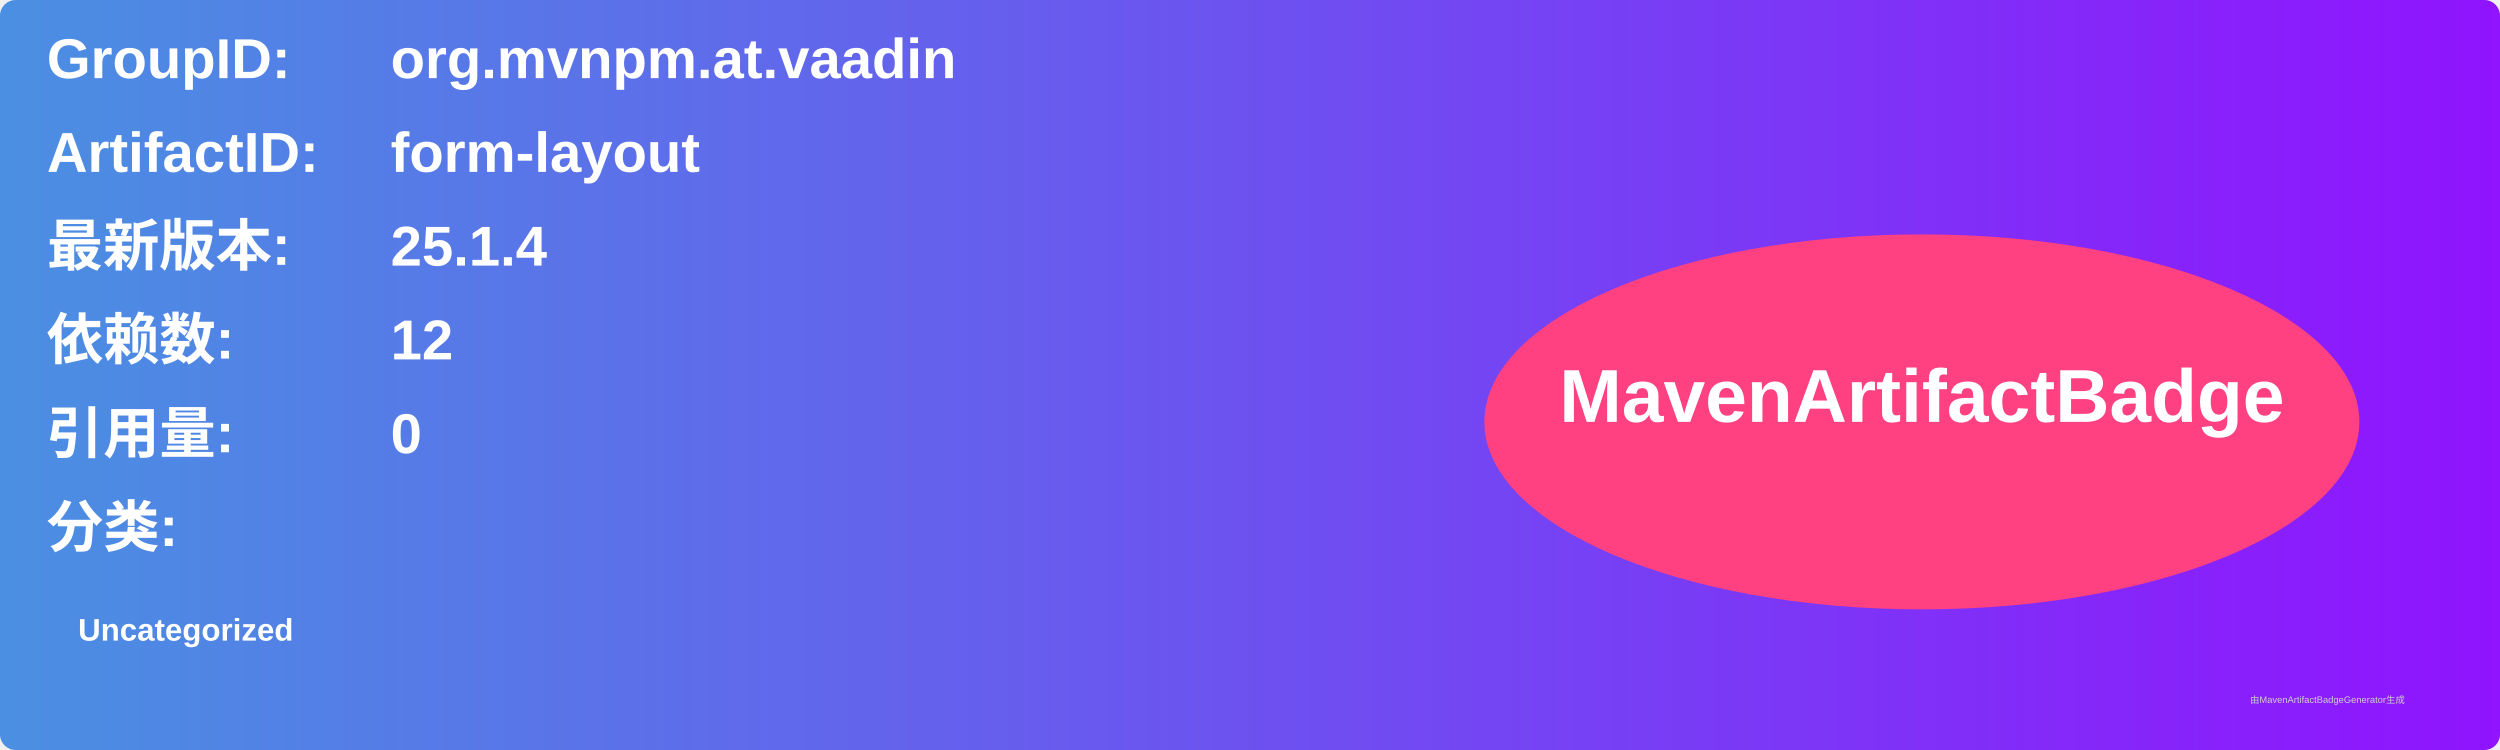
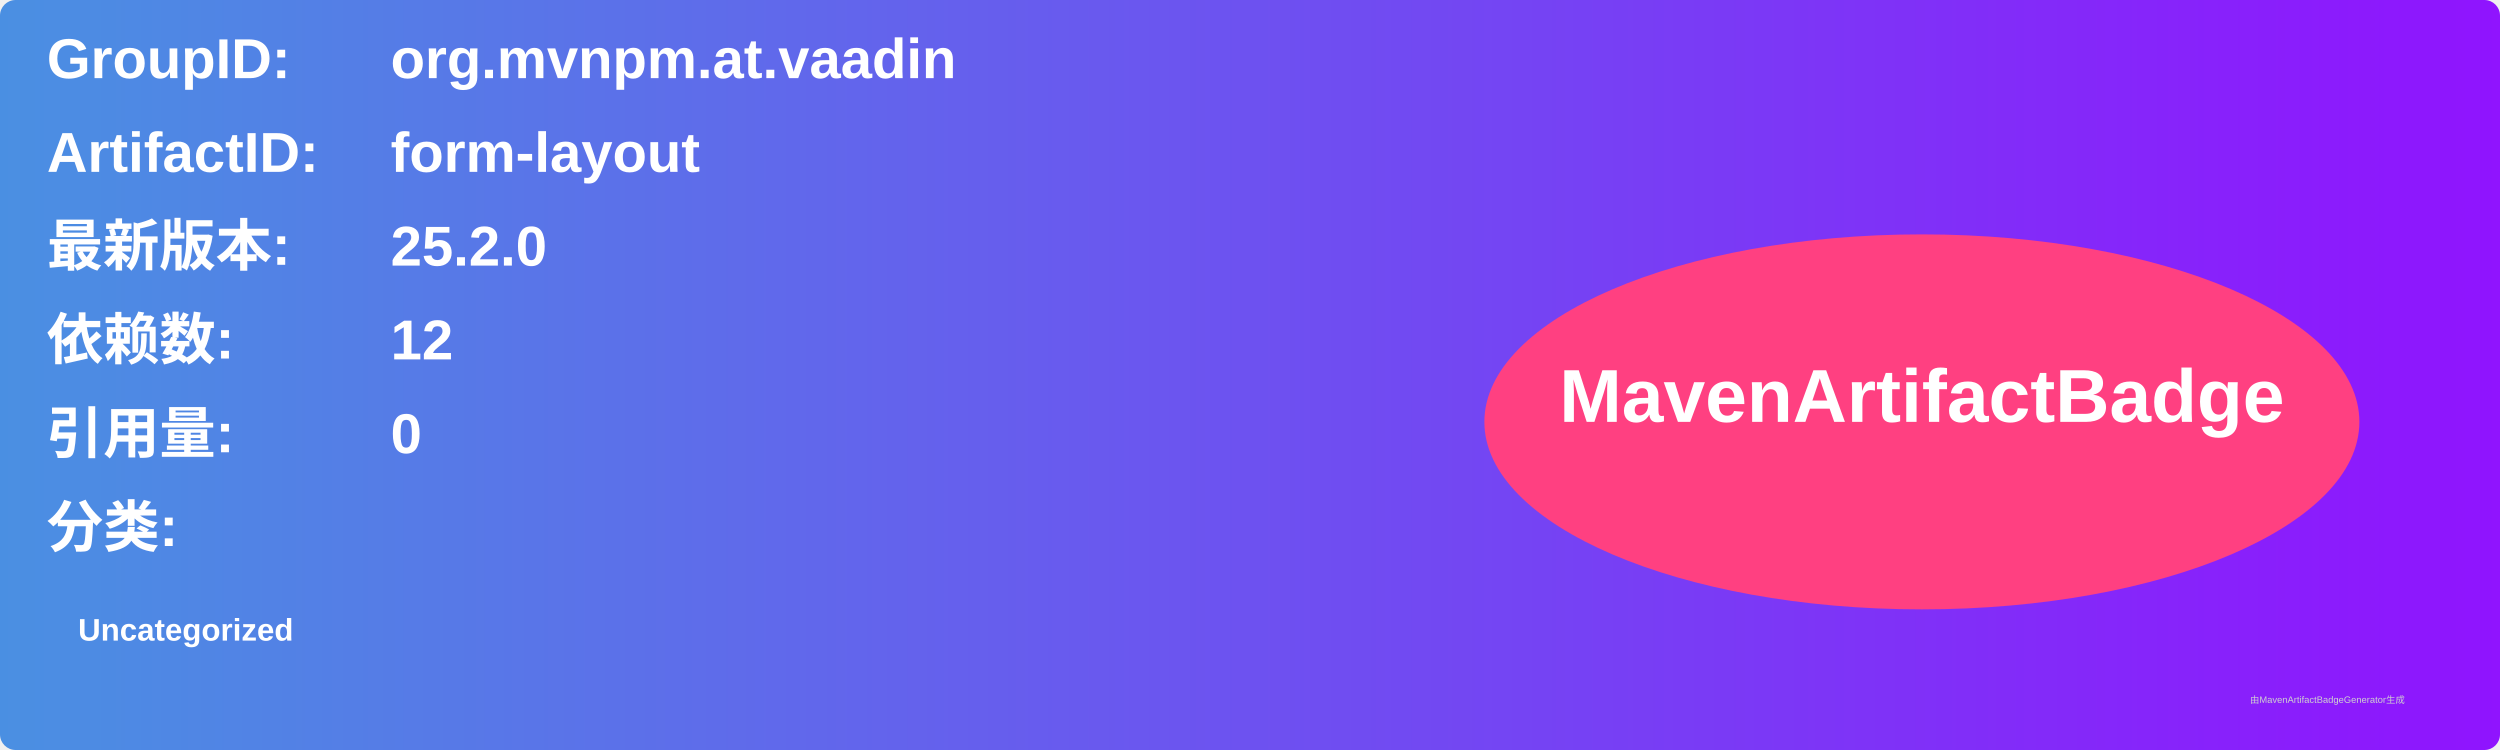
<svg xmlns="http://www.w3.org/2000/svg" width="800" height="240" viewBox="0 0 800 240">
  <linearGradient id="grad" x1="0%" y1="0%" x2="100%" y2="0%">
    <stop offset="0%" stop-color="#4a90e2" />
    <stop offset="100%" stop-color="#9013fe" />
  </linearGradient>
  <rect width="100%" height="100%" rx="5" ry="5" fill="url(#grad)" />
  <g transform="translate(15, 15)">
    <text x="0" y="10" font-family="Arial" font-size="18" fill="white" font-weight="bold" width="260">GroupID:</text>
    <text x="110" y="10" font-family="Arial" font-size="18" fill="white" font-weight="bold" width="460">org.mvnpm.at.vaadin</text>
    <text x="0" y="40" font-family="Arial" font-size="18" fill="white" font-weight="bold" width="260">ArtifactID:</text>
    <text x="110" y="40" font-family="Arial" font-size="18" fill="white" font-weight="bold" width="460">form-layout</text>
    <text x="0" y="70" font-family="Arial" font-size="18" fill="white" font-weight="bold">最新版本:</text>
    <text x="110" y="70" font-family="Arial" font-size="18" fill="white" font-weight="bold">
-       <tspan font-weight="bold">25.1.4</tspan>
+       <tspan font-weight="bold">25.2.0</tspan>
    </text>
    <text x="0" y="100" font-family="Arial" font-size="18" fill="white" font-weight="bold">依赖数: </text>
    <text x="110" y="100" font-family="Arial" font-size="18" fill="white">
      <tspan font-weight="bold">12</tspan>
    </text>
    <text x="0" y="130" font-family="Arial" font-size="18" fill="white" font-weight="bold">引用量: </text>
    <text x="110" y="130" font-family="Arial" font-size="18" fill="white">
      <tspan font-weight="bold">0</tspan>
    </text>
    <text x="0" y="160" font-family="Arial" font-size="18" fill="white" font-weight="bold">分类:</text>
    <text x="10" y="190" font-family="Arial" font-size="10" fill="white">
      <tspan font-weight="bold">Uncategorized</tspan>
    </text>
    <ellipse cx="600" cy="120" rx="140" ry="60" fill="#ff4081" />
    <text x="600" y="120" text-anchor="middle" font-family="Arial" font-size="24" fill="white" font-weight="bold">MavenArtifactBadge</text>
  </g>
  <text x="720" y="225" font-family="Arial" font-size="3" fill="#d0d0d0">由MavenArtifactBadgeGenerator生成</text>
</svg>
